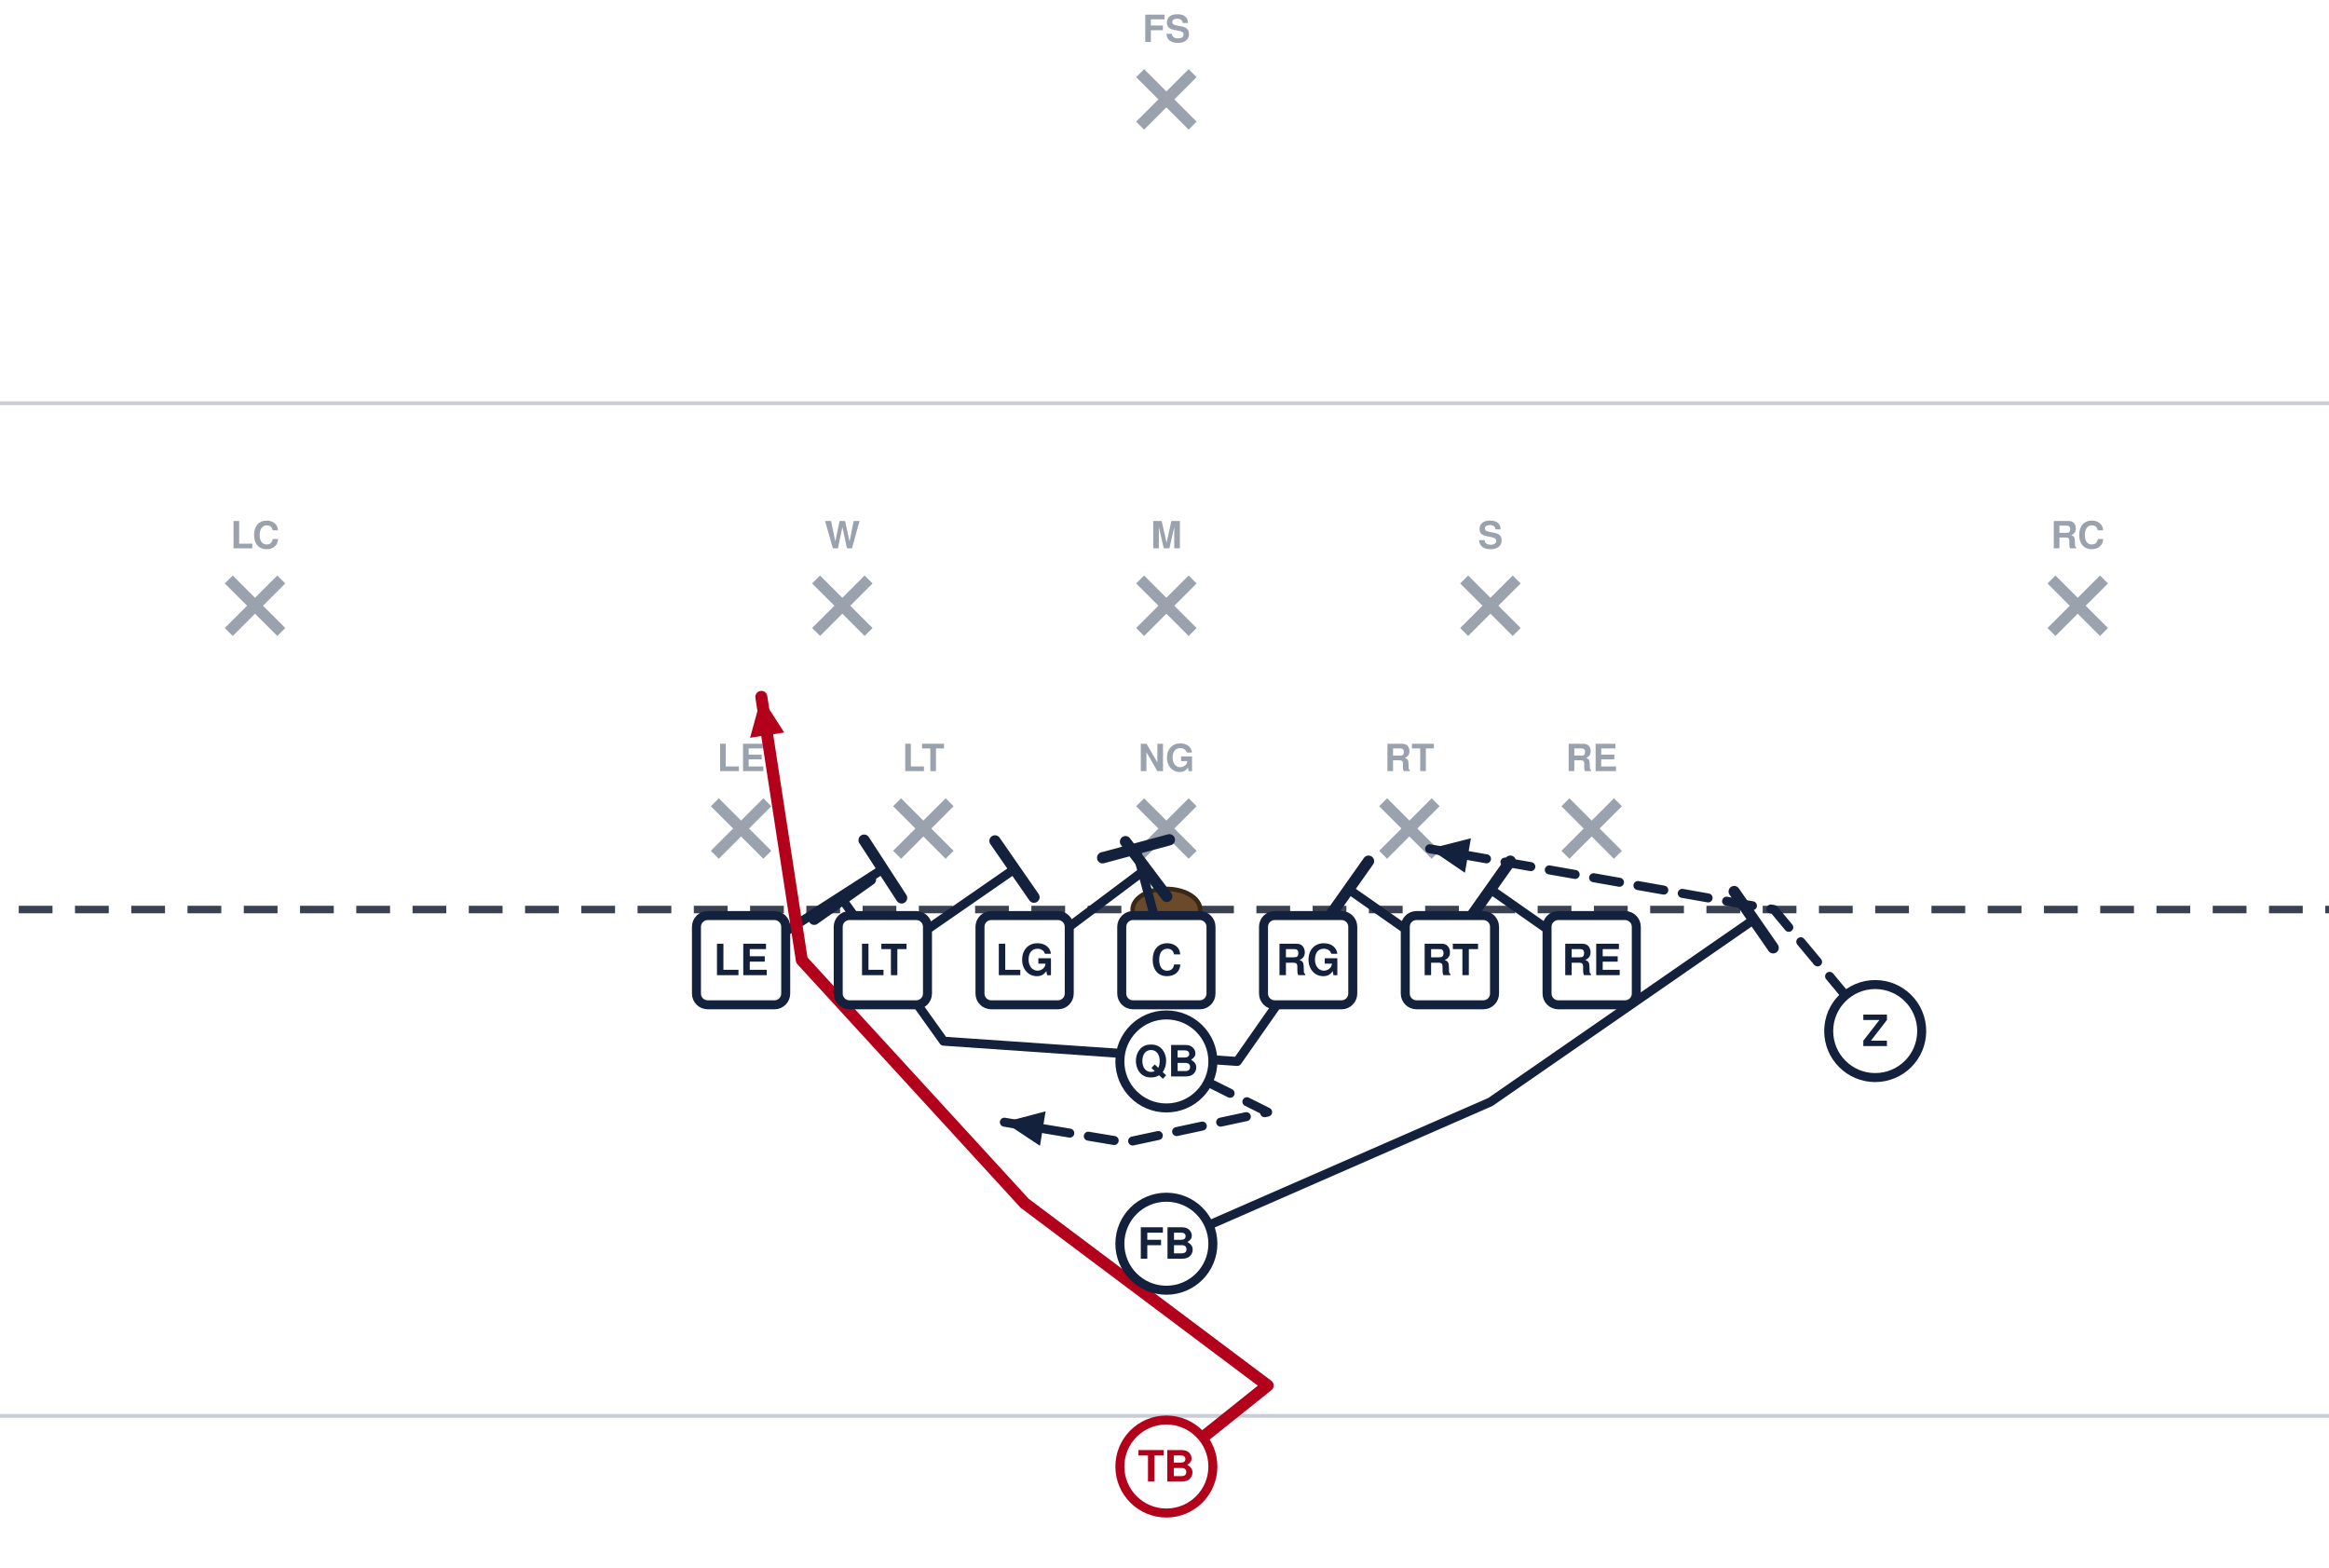
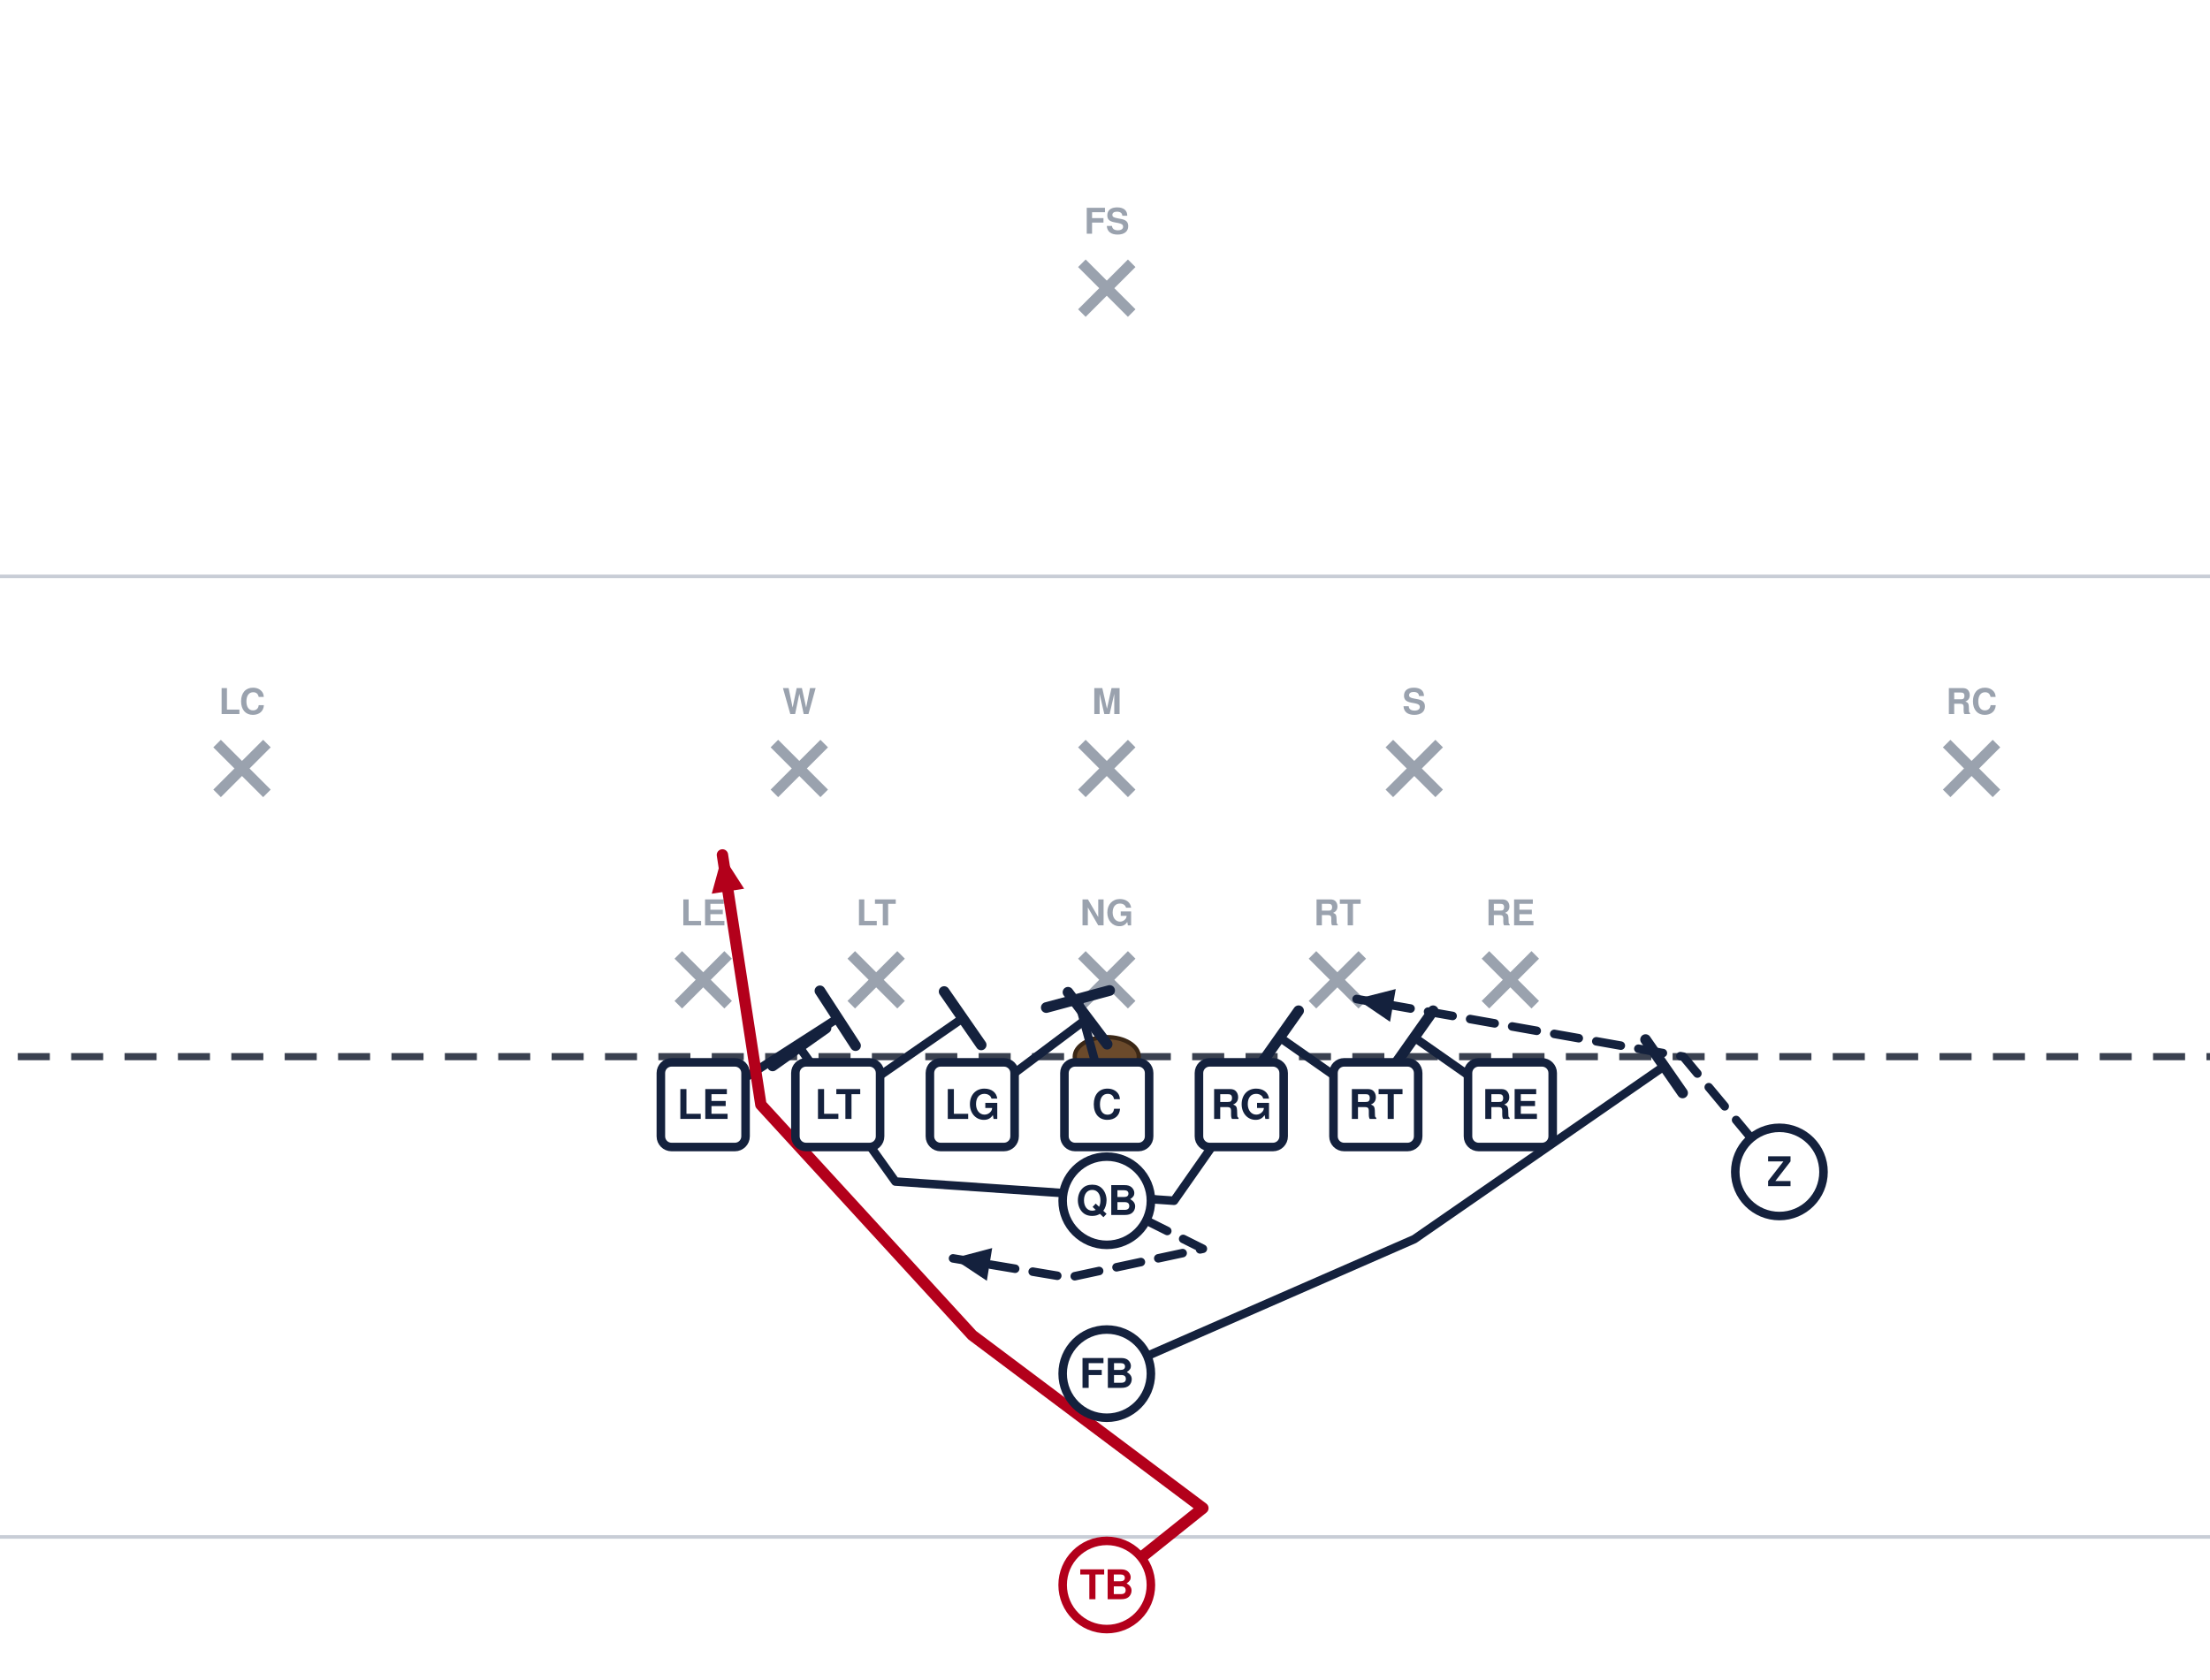
- <svg xmlns="http://www.w3.org/2000/svg" width="621" height="418" viewBox="40 14 621 418" font-family="Segoe UI, Helvetica, Arial, sans-serif" role="img">
-   <rect x="0" y="0" width="702" height="446" fill="#ffffff" />
-   <line x1="0" y1="391.5" x2="702" y2="391.5" stroke="#c8cdd6" stroke-width="1" />
-   <line x1="0" y1="121.5" x2="702" y2="121.5" stroke="#c8cdd6" stroke-width="1" />
-   <line x1="0" y1="256.5" x2="702" y2="256.5" stroke="#3a4150" stroke-width="2" stroke-dasharray="9 6" />
-   <ellipse cx="351.0" cy="256.5" rx="9" ry="5.5" fill="#6b4a2b" stroke="#3a2716" stroke-width="1.2" />
-   <line x1="230.6" y1="227.9" x2="244.6" y2="241.9" stroke="#9aa2ae" stroke-width="3" />
-   <line x1="244.6" y1="227.9" x2="230.6" y2="241.9" stroke="#9aa2ae" stroke-width="3" />
-   <text x="237.6" y="219.6" text-anchor="middle" font-size="10" fill="#9aa2ae" font-weight="600">LE</text>
-   <line x1="279.2" y1="227.9" x2="293.2" y2="241.9" stroke="#9aa2ae" stroke-width="3" />
-   <line x1="293.2" y1="227.9" x2="279.2" y2="241.9" stroke="#9aa2ae" stroke-width="3" />
-   <text x="286.2" y="219.6" text-anchor="middle" font-size="10" fill="#9aa2ae" font-weight="600">LT</text>
-   <line x1="344.0" y1="227.9" x2="358.0" y2="241.9" stroke="#9aa2ae" stroke-width="3" />
-   <line x1="358.0" y1="227.9" x2="344.0" y2="241.9" stroke="#9aa2ae" stroke-width="3" />
-   <text x="351.0" y="219.6" text-anchor="middle" font-size="10" fill="#9aa2ae" font-weight="600">NG</text>
-   <line x1="408.8" y1="227.9" x2="422.8" y2="241.9" stroke="#9aa2ae" stroke-width="3" />
-   <line x1="422.8" y1="227.9" x2="408.8" y2="241.9" stroke="#9aa2ae" stroke-width="3" />
-   <text x="415.8" y="219.6" text-anchor="middle" font-size="10" fill="#9aa2ae" font-weight="600">RT</text>
-   <line x1="457.4" y1="227.9" x2="471.4" y2="241.9" stroke="#9aa2ae" stroke-width="3" />
-   <line x1="471.4" y1="227.9" x2="457.4" y2="241.9" stroke="#9aa2ae" stroke-width="3" />
-   <text x="464.4" y="219.6" text-anchor="middle" font-size="10" fill="#9aa2ae" font-weight="600">RE</text>
-   <line x1="257.6" y1="168.5" x2="271.6" y2="182.5" stroke="#9aa2ae" stroke-width="3" />
-   <line x1="271.6" y1="168.5" x2="257.6" y2="182.5" stroke="#9aa2ae" stroke-width="3" />
-   <text x="264.6" y="160.2" text-anchor="middle" font-size="10" fill="#9aa2ae" font-weight="600">W</text>
-   <line x1="344.0" y1="168.5" x2="358.0" y2="182.5" stroke="#9aa2ae" stroke-width="3" />
-   <line x1="358.0" y1="168.5" x2="344.0" y2="182.5" stroke="#9aa2ae" stroke-width="3" />
-   <text x="351.0" y="160.2" text-anchor="middle" font-size="10" fill="#9aa2ae" font-weight="600">M</text>
-   <line x1="430.4" y1="168.5" x2="444.4" y2="182.5" stroke="#9aa2ae" stroke-width="3" />
-   <line x1="444.4" y1="168.5" x2="430.4" y2="182.5" stroke="#9aa2ae" stroke-width="3" />
-   <text x="437.4" y="160.2" text-anchor="middle" font-size="10" fill="#9aa2ae" font-weight="600">S</text>
-   <line x1="101.0" y1="168.5" x2="115.0" y2="182.5" stroke="#9aa2ae" stroke-width="3" />
-   <line x1="115.0" y1="168.5" x2="101.0" y2="182.5" stroke="#9aa2ae" stroke-width="3" />
-   <text x="108.0" y="160.2" text-anchor="middle" font-size="10" fill="#9aa2ae" font-weight="600">LC</text>
-   <line x1="587.0" y1="168.5" x2="601.0" y2="182.5" stroke="#9aa2ae" stroke-width="3" />
-   <line x1="601.0" y1="168.5" x2="587.0" y2="182.5" stroke="#9aa2ae" stroke-width="3" />
-   <text x="594.0" y="160.2" text-anchor="middle" font-size="10" fill="#9aa2ae" font-weight="600">RC</text>
-   <line x1="344.0" y1="33.5" x2="358.0" y2="47.5" stroke="#9aa2ae" stroke-width="3" />
-   <line x1="358.0" y1="33.5" x2="344.0" y2="47.5" stroke="#9aa2ae" stroke-width="3" />
-   <text x="351.0" y="25.2" text-anchor="middle" font-size="10" fill="#9aa2ae" font-weight="600">FS</text>
-   <path d="M464.4,270.0 L437.4,251.1" fill="none" stroke="#14213d" stroke-width="2.4" stroke-linecap="round" stroke-linejoin="round" />
-   <line x1="432.1" y1="258.6" x2="442.7" y2="243.6" stroke="#14213d" stroke-width="3.0" stroke-linecap="round" />
-   <path d="M426.6,270.0 L399.6,251.1" fill="none" stroke="#14213d" stroke-width="2.4" stroke-linecap="round" stroke-linejoin="round" />
-   <line x1="394.3" y1="258.6" x2="404.9" y2="243.6" stroke="#14213d" stroke-width="3.0" stroke-linecap="round" />
-   <path d="M388.8,270.0 L369.9,297.0 L291.6,291.6 L264.6,253.8" fill="none" stroke="#14213d" stroke-width="2.4" stroke-linecap="round" stroke-linejoin="round" />
-   <line x1="257.1" y1="259.1" x2="272.1" y2="248.5" stroke="#14213d" stroke-width="3.0" stroke-linecap="round" />
-   <path d="M351.0,270.0 L342.9,240.3" fill="none" stroke="#14213d" stroke-width="2.4" stroke-linecap="round" stroke-linejoin="round" />
-   <line x1="334.0" y1="242.7" x2="351.8" y2="237.9" stroke="#14213d" stroke-width="3.0" stroke-linecap="round" />
-   <path d="M313.2,270.0 L345.6,245.7" fill="none" stroke="#14213d" stroke-width="2.4" stroke-linecap="round" stroke-linejoin="round" />
-   <line x1="340.1" y1="238.4" x2="351.1" y2="253.0" stroke="#14213d" stroke-width="3.0" stroke-linecap="round" />
-   <path d="M275.4,270.0 L310.5,245.7" fill="none" stroke="#14213d" stroke-width="2.4" stroke-linecap="round" stroke-linejoin="round" />
-   <line x1="305.3" y1="238.2" x2="315.7" y2="253.2" stroke="#14213d" stroke-width="3.0" stroke-linecap="round" />
-   <path d="M237.6,270.0 L275.4,245.7" fill="none" stroke="#14213d" stroke-width="2.4" stroke-linecap="round" stroke-linejoin="round" />
-   <line x1="270.4" y1="238.0" x2="280.4" y2="253.4" stroke="#14213d" stroke-width="3.0" stroke-linecap="round" />
-   <path d="M540.0,288.9 L513.0,256.5 L421.2,240.3" fill="none" stroke="#14213d" stroke-width="2.4" stroke-linecap="round" stroke-linejoin="round" stroke-dasharray="7 5" />
-   <polygon points="421.2,240.3 432.2,237.5 430.6,246.7" fill="#14213d" />
-   <path d="M351.0,297.0 L378.0,310.5 L340.2,318.6 L307.8,313.2" fill="none" stroke="#14213d" stroke-width="2.4" stroke-linecap="round" stroke-linejoin="round" stroke-dasharray="7 5" />
-   <polygon points="307.8,313.2 318.8,310.3 317.3,319.5" fill="#14213d" />
-   <path d="M351.0,345.6 L437.4,307.8 L507.6,259.2" fill="none" stroke="#14213d" stroke-width="2.4" stroke-linecap="round" stroke-linejoin="round" />
-   <line x1="502.4" y1="251.7" x2="512.8" y2="266.7" stroke="#14213d" stroke-width="3.0" stroke-linecap="round" />
-   <path d="M351.0,405.0 L378.0,383.4 L313.2,334.8 L253.8,270.0 L243.0,199.8" fill="none" stroke="#b3001b" stroke-width="3.2" stroke-linecap="round" stroke-linejoin="round" />
-   <polygon points="243.0,199.8 249.1,209.3 240.0,210.7" fill="#b3001b" />
-   <rect x="225.7" y="258.1" width="23.8" height="23.8" rx="3" fill="#ffffff" stroke="#14213d" stroke-width="2.4" />
-   <text x="237.6" y="274.0" text-anchor="middle" font-size="11.5" font-weight="700" fill="#14213d">LE</text>
-   <rect x="263.5" y="258.1" width="23.8" height="23.8" rx="3" fill="#ffffff" stroke="#14213d" stroke-width="2.4" />
-   <text x="275.4" y="274.0" text-anchor="middle" font-size="11.5" font-weight="700" fill="#14213d">LT</text>
-   <rect x="301.3" y="258.1" width="23.8" height="23.8" rx="3" fill="#ffffff" stroke="#14213d" stroke-width="2.4" />
-   <text x="313.2" y="274.0" text-anchor="middle" font-size="11.5" font-weight="700" fill="#14213d">LG</text>
-   <rect x="339.1" y="258.1" width="23.8" height="23.8" rx="3" fill="#ffffff" stroke="#14213d" stroke-width="2.4" />
-   <text x="351.0" y="274.0" text-anchor="middle" font-size="11.5" font-weight="700" fill="#14213d">C</text>
-   <rect x="376.9" y="258.1" width="23.8" height="23.8" rx="3" fill="#ffffff" stroke="#14213d" stroke-width="2.4" />
-   <text x="388.8" y="274.0" text-anchor="middle" font-size="11.5" font-weight="700" fill="#14213d">RG</text>
-   <rect x="414.7" y="258.1" width="23.8" height="23.8" rx="3" fill="#ffffff" stroke="#14213d" stroke-width="2.4" />
-   <text x="426.6" y="274.0" text-anchor="middle" font-size="11.5" font-weight="700" fill="#14213d">RT</text>
-   <rect x="452.5" y="258.1" width="23.8" height="23.8" rx="3" fill="#ffffff" stroke="#14213d" stroke-width="2.4" />
-   <text x="464.4" y="274.0" text-anchor="middle" font-size="11.5" font-weight="700" fill="#14213d">RE</text>
-   <circle cx="540.0" cy="288.9" r="12.4" fill="#ffffff" stroke="#14213d" stroke-width="2.4" />
-   <text x="540.0" y="292.9" text-anchor="middle" font-size="11.5" font-weight="700" fill="#14213d">Z</text>
-   <circle cx="351.0" cy="297.0" r="12.4" fill="#ffffff" stroke="#14213d" stroke-width="2.4" />
-   <text x="351.0" y="301.0" text-anchor="middle" font-size="11.5" font-weight="700" fill="#14213d">QB</text>
-   <circle cx="351.0" cy="345.6" r="12.4" fill="#ffffff" stroke="#14213d" stroke-width="2.4" />
-   <text x="351.0" y="349.6" text-anchor="middle" font-size="11.5" font-weight="700" fill="#14213d">FB</text>
-   <circle cx="351.0" cy="405.0" r="12.4" fill="#ffffff" stroke="#b3001b" stroke-width="2.4" />
-   <text x="351.0" y="409.0" text-anchor="middle" font-size="11.5" font-weight="700" fill="#b3001b">TB</text>
+ <svg xmlns="http://www.w3.org/2000/svg" width="621" height="472" viewBox="40 27 621 472" font-family="Segoe UI, Helvetica, Arial, sans-serif" role="img">
+   <rect x="0" y="0" width="702" height="513" fill="#ffffff" />
+   <line x1="0" y1="459.0" x2="702" y2="459.0" stroke="#c8cdd6" stroke-width="1" />
+   <line x1="0" y1="189.0" x2="702" y2="189.0" stroke="#c8cdd6" stroke-width="1" />
+   <line x1="0" y1="324.0" x2="702" y2="324.0" stroke="#3a4150" stroke-width="2" stroke-dasharray="9 6" />
+   <ellipse cx="351.0" cy="324.0" rx="9" ry="5.5" fill="#6b4a2b" stroke="#3a2716" stroke-width="1.2" />
+   <line x1="230.6" y1="295.4" x2="244.6" y2="309.4" stroke="#9aa2ae" stroke-width="3" />
+   <line x1="244.6" y1="295.4" x2="230.6" y2="309.4" stroke="#9aa2ae" stroke-width="3" />
+   <text x="237.6" y="287.1" text-anchor="middle" font-size="10" fill="#9aa2ae" font-weight="600">LE</text>
+   <line x1="279.2" y1="295.4" x2="293.2" y2="309.4" stroke="#9aa2ae" stroke-width="3" />
+   <line x1="293.2" y1="295.4" x2="279.2" y2="309.4" stroke="#9aa2ae" stroke-width="3" />
+   <text x="286.2" y="287.1" text-anchor="middle" font-size="10" fill="#9aa2ae" font-weight="600">LT</text>
+   <line x1="344.0" y1="295.4" x2="358.0" y2="309.4" stroke="#9aa2ae" stroke-width="3" />
+   <line x1="358.0" y1="295.4" x2="344.0" y2="309.4" stroke="#9aa2ae" stroke-width="3" />
+   <text x="351.0" y="287.1" text-anchor="middle" font-size="10" fill="#9aa2ae" font-weight="600">NG</text>
+   <line x1="408.8" y1="295.4" x2="422.8" y2="309.4" stroke="#9aa2ae" stroke-width="3" />
+   <line x1="422.8" y1="295.4" x2="408.8" y2="309.4" stroke="#9aa2ae" stroke-width="3" />
+   <text x="415.8" y="287.1" text-anchor="middle" font-size="10" fill="#9aa2ae" font-weight="600">RT</text>
+   <line x1="457.4" y1="295.4" x2="471.4" y2="309.4" stroke="#9aa2ae" stroke-width="3" />
+   <line x1="471.4" y1="295.4" x2="457.4" y2="309.4" stroke="#9aa2ae" stroke-width="3" />
+   <text x="464.4" y="287.1" text-anchor="middle" font-size="10" fill="#9aa2ae" font-weight="600">RE</text>
+   <line x1="257.6" y1="236.0" x2="271.6" y2="250.0" stroke="#9aa2ae" stroke-width="3" />
+   <line x1="271.6" y1="236.0" x2="257.6" y2="250.0" stroke="#9aa2ae" stroke-width="3" />
+   <text x="264.6" y="227.7" text-anchor="middle" font-size="10" fill="#9aa2ae" font-weight="600">W</text>
+   <line x1="344.0" y1="236.0" x2="358.0" y2="250.0" stroke="#9aa2ae" stroke-width="3" />
+   <line x1="358.0" y1="236.0" x2="344.0" y2="250.0" stroke="#9aa2ae" stroke-width="3" />
+   <text x="351.0" y="227.7" text-anchor="middle" font-size="10" fill="#9aa2ae" font-weight="600">M</text>
+   <line x1="430.4" y1="236.0" x2="444.4" y2="250.0" stroke="#9aa2ae" stroke-width="3" />
+   <line x1="444.4" y1="236.0" x2="430.4" y2="250.0" stroke="#9aa2ae" stroke-width="3" />
+   <text x="437.4" y="227.7" text-anchor="middle" font-size="10" fill="#9aa2ae" font-weight="600">S</text>
+   <line x1="101.0" y1="236.0" x2="115.0" y2="250.0" stroke="#9aa2ae" stroke-width="3" />
+   <line x1="115.0" y1="236.0" x2="101.0" y2="250.0" stroke="#9aa2ae" stroke-width="3" />
+   <text x="108.0" y="227.7" text-anchor="middle" font-size="10" fill="#9aa2ae" font-weight="600">LC</text>
+   <line x1="587.0" y1="236.0" x2="601.0" y2="250.0" stroke="#9aa2ae" stroke-width="3" />
+   <line x1="601.0" y1="236.0" x2="587.0" y2="250.0" stroke="#9aa2ae" stroke-width="3" />
+   <text x="594.0" y="227.7" text-anchor="middle" font-size="10" fill="#9aa2ae" font-weight="600">RC</text>
+   <line x1="344.0" y1="101.0" x2="358.0" y2="115.0" stroke="#9aa2ae" stroke-width="3" />
+   <line x1="358.0" y1="101.0" x2="344.0" y2="115.0" stroke="#9aa2ae" stroke-width="3" />
+   <text x="351.0" y="92.7" text-anchor="middle" font-size="10" fill="#9aa2ae" font-weight="600">FS</text>
+   <path d="M464.4,337.5 L437.4,318.6" fill="none" stroke="#14213d" stroke-width="2.4" stroke-linecap="round" stroke-linejoin="round" />
+   <line x1="432.1" y1="326.1" x2="442.7" y2="311.1" stroke="#14213d" stroke-width="3.0" stroke-linecap="round" />
+   <path d="M426.6,337.5 L399.6,318.6" fill="none" stroke="#14213d" stroke-width="2.4" stroke-linecap="round" stroke-linejoin="round" />
+   <line x1="394.3" y1="326.1" x2="404.9" y2="311.1" stroke="#14213d" stroke-width="3.0" stroke-linecap="round" />
+   <path d="M388.8,337.5 L369.9,364.5 L291.6,359.1 L264.6,321.3" fill="none" stroke="#14213d" stroke-width="2.4" stroke-linecap="round" stroke-linejoin="round" />
+   <line x1="257.1" y1="326.6" x2="272.1" y2="316.0" stroke="#14213d" stroke-width="3.0" stroke-linecap="round" />
+   <path d="M351.0,337.5 L342.9,307.8" fill="none" stroke="#14213d" stroke-width="2.4" stroke-linecap="round" stroke-linejoin="round" />
+   <line x1="334.0" y1="310.2" x2="351.8" y2="305.4" stroke="#14213d" stroke-width="3.0" stroke-linecap="round" />
+   <path d="M313.2,337.5 L345.6,313.2" fill="none" stroke="#14213d" stroke-width="2.4" stroke-linecap="round" stroke-linejoin="round" />
+   <line x1="340.1" y1="305.9" x2="351.1" y2="320.5" stroke="#14213d" stroke-width="3.0" stroke-linecap="round" />
+   <path d="M275.4,337.5 L310.5,313.2" fill="none" stroke="#14213d" stroke-width="2.4" stroke-linecap="round" stroke-linejoin="round" />
+   <line x1="305.3" y1="305.7" x2="315.7" y2="320.7" stroke="#14213d" stroke-width="3.0" stroke-linecap="round" />
+   <path d="M237.6,337.5 L275.4,313.2" fill="none" stroke="#14213d" stroke-width="2.4" stroke-linecap="round" stroke-linejoin="round" />
+   <line x1="270.4" y1="305.5" x2="280.4" y2="320.9" stroke="#14213d" stroke-width="3.0" stroke-linecap="round" />
+   <path d="M540.0,356.4 L513.0,324.0 L421.2,307.8" fill="none" stroke="#14213d" stroke-width="2.4" stroke-linecap="round" stroke-linejoin="round" stroke-dasharray="7 5" />
+   <polygon points="421.2,307.8 432.2,305.0 430.6,314.2" fill="#14213d" />
+   <path d="M351.0,364.5 L378.0,378.0 L340.2,386.1 L307.8,380.7" fill="none" stroke="#14213d" stroke-width="2.4" stroke-linecap="round" stroke-linejoin="round" stroke-dasharray="7 5" />
+   <polygon points="307.8,380.7 318.8,377.8 317.3,387.0" fill="#14213d" />
+   <path d="M351.0,413.1 L437.4,375.3 L507.6,326.7" fill="none" stroke="#14213d" stroke-width="2.4" stroke-linecap="round" stroke-linejoin="round" />
+   <line x1="502.4" y1="319.2" x2="512.8" y2="334.2" stroke="#14213d" stroke-width="3.0" stroke-linecap="round" />
+   <path d="M351.0,472.5 L378.0,450.9 L313.2,402.3 L253.8,337.5 L243.0,267.3" fill="none" stroke="#b3001b" stroke-width="3.2" stroke-linecap="round" stroke-linejoin="round" />
+   <polygon points="243.0,267.3 249.1,276.8 240.0,278.2" fill="#b3001b" />
+   <rect x="225.7" y="325.6" width="23.8" height="23.8" rx="3" fill="#ffffff" stroke="#14213d" stroke-width="2.4" />
+   <text x="237.6" y="341.5" text-anchor="middle" font-size="11.5" font-weight="700" fill="#14213d">LE</text>
+   <rect x="263.5" y="325.6" width="23.8" height="23.8" rx="3" fill="#ffffff" stroke="#14213d" stroke-width="2.4" />
+   <text x="275.4" y="341.5" text-anchor="middle" font-size="11.5" font-weight="700" fill="#14213d">LT</text>
+   <rect x="301.3" y="325.6" width="23.8" height="23.8" rx="3" fill="#ffffff" stroke="#14213d" stroke-width="2.4" />
+   <text x="313.2" y="341.5" text-anchor="middle" font-size="11.5" font-weight="700" fill="#14213d">LG</text>
+   <rect x="339.1" y="325.6" width="23.8" height="23.8" rx="3" fill="#ffffff" stroke="#14213d" stroke-width="2.4" />
+   <text x="351.0" y="341.5" text-anchor="middle" font-size="11.5" font-weight="700" fill="#14213d">C</text>
+   <rect x="376.9" y="325.6" width="23.8" height="23.8" rx="3" fill="#ffffff" stroke="#14213d" stroke-width="2.4" />
+   <text x="388.8" y="341.5" text-anchor="middle" font-size="11.5" font-weight="700" fill="#14213d">RG</text>
+   <rect x="414.7" y="325.6" width="23.8" height="23.8" rx="3" fill="#ffffff" stroke="#14213d" stroke-width="2.4" />
+   <text x="426.6" y="341.5" text-anchor="middle" font-size="11.5" font-weight="700" fill="#14213d">RT</text>
+   <rect x="452.5" y="325.6" width="23.8" height="23.8" rx="3" fill="#ffffff" stroke="#14213d" stroke-width="2.4" />
+   <text x="464.4" y="341.5" text-anchor="middle" font-size="11.5" font-weight="700" fill="#14213d">RE</text>
+   <circle cx="540.0" cy="356.4" r="12.4" fill="#ffffff" stroke="#14213d" stroke-width="2.4" />
+   <text x="540.0" y="360.4" text-anchor="middle" font-size="11.5" font-weight="700" fill="#14213d">Z</text>
+   <circle cx="351.0" cy="364.5" r="12.4" fill="#ffffff" stroke="#14213d" stroke-width="2.4" />
+   <text x="351.0" y="368.5" text-anchor="middle" font-size="11.5" font-weight="700" fill="#14213d">QB</text>
+   <circle cx="351.0" cy="413.1" r="12.4" fill="#ffffff" stroke="#14213d" stroke-width="2.4" />
+   <text x="351.0" y="417.1" text-anchor="middle" font-size="11.5" font-weight="700" fill="#14213d">FB</text>
+   <circle cx="351.0" cy="472.5" r="12.4" fill="#ffffff" stroke="#b3001b" stroke-width="2.4" />
+   <text x="351.0" y="476.5" text-anchor="middle" font-size="11.5" font-weight="700" fill="#b3001b">TB</text>
</svg>
